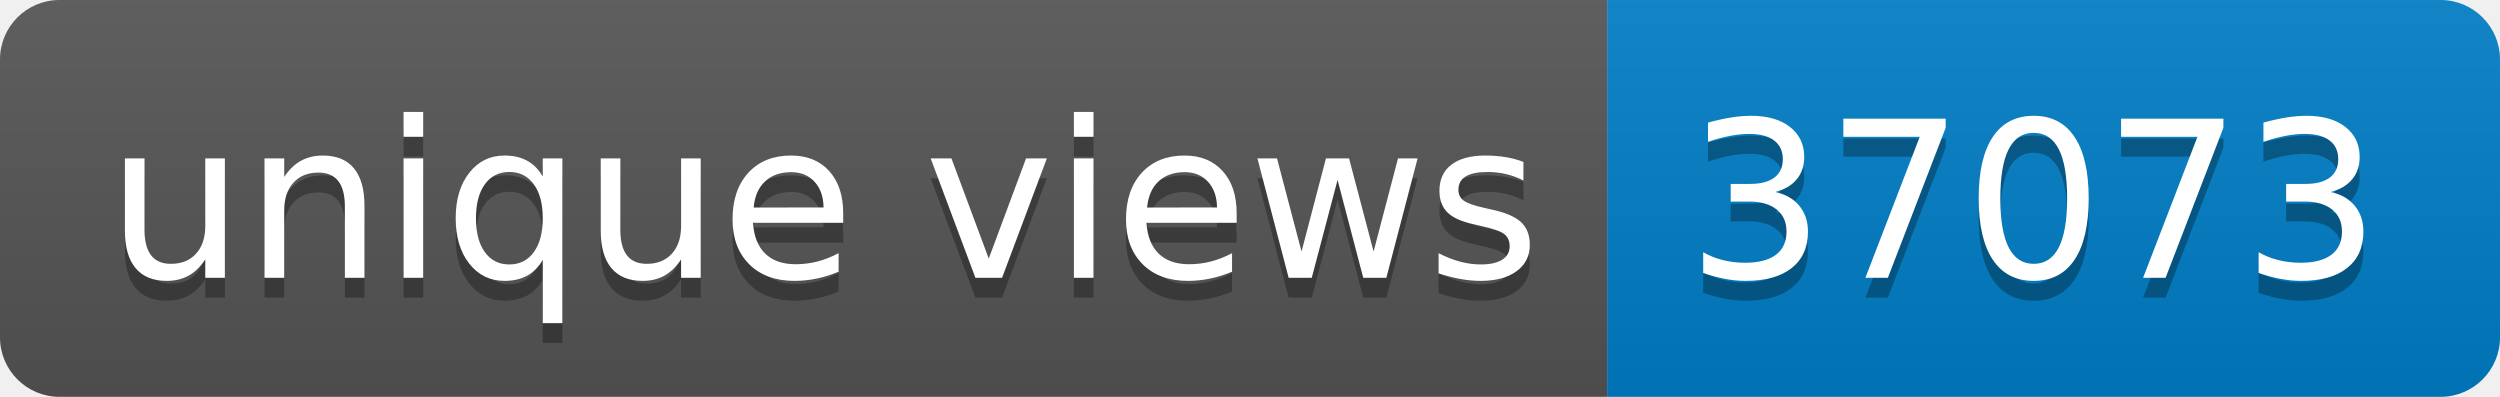
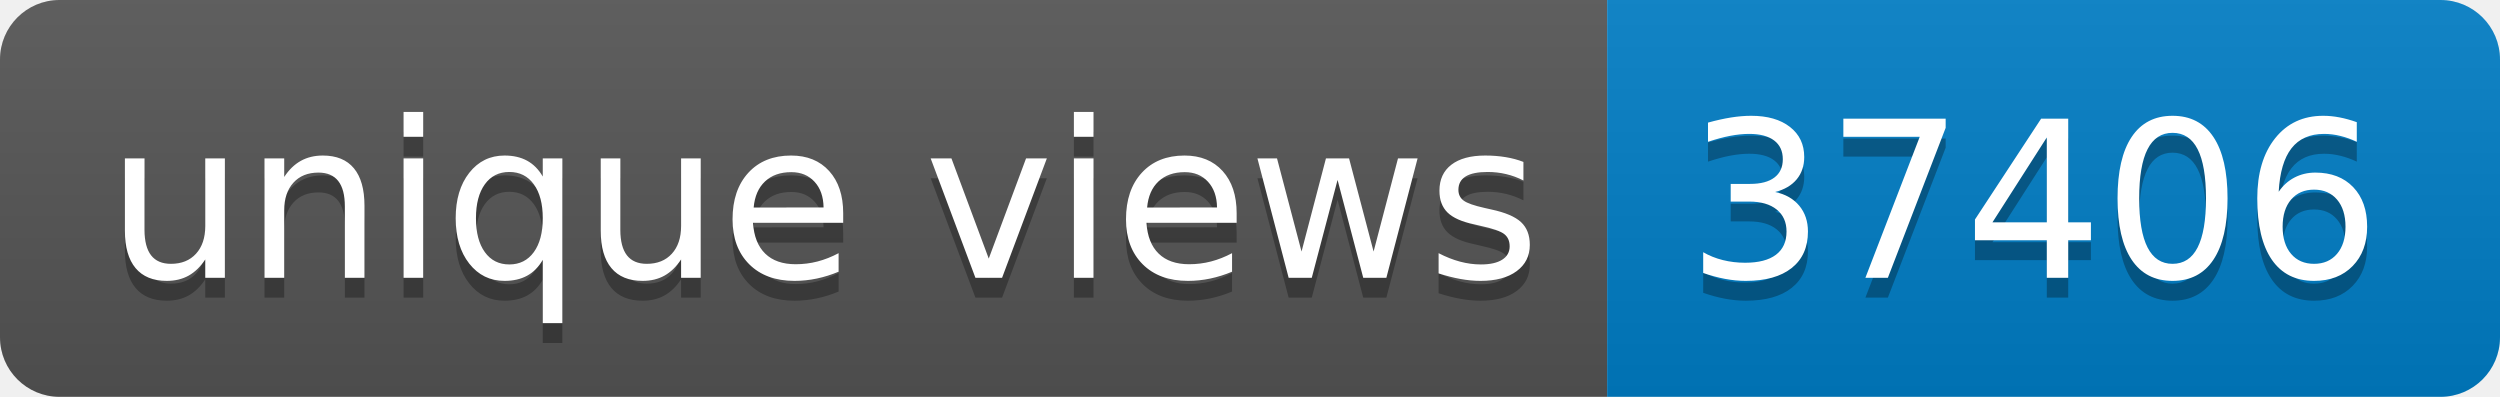
- <svg xmlns="http://www.w3.org/2000/svg" width="126" height="20" role="img" aria-label="unique views: 37073">
+ <svg xmlns="http://www.w3.org/2000/svg" width="126" height="20" role="img" aria-label="unique views: 37406">
  <linearGradient id="s" x2="0" y2="100%">
    <stop offset="0" stop-color="#bbb" stop-opacity=".1" />
    <stop offset="1" stop-opacity=".1" />
  </linearGradient>
  <clipPath id="r">
    <rect width="126" height="20" rx="3" fill="#fff" />
  </clipPath>
  <g clip-path="url(#r)">
    <rect width="81" height="20" fill="#555" />
    <rect x="81" width="45" height="20" fill="#007ec6" />
    <rect width="126" height="20" fill="url(#s)" />
  </g>
  <g fill="#fff" text-anchor="middle" font-family="Verdana,Geneva,DejaVu Sans,sans-serif" text-rendering="geometricPrecision" font-size="110">
    <text aria-hidden="true" x="415" y="150" fill="#010101" fill-opacity=".3" transform="scale(.1)" textLength="710">unique views</text>
    <text x="415" y="140" transform="scale(.1)" fill="#fff" textLength="710">unique views</text>
-     <text aria-hidden="true" x="1025" y="150" fill="#010101" fill-opacity=".3" transform="scale(.1)" textLength="350">37073</text>
-     <text x="1025" y="140" transform="scale(.1)" fill="#fff" textLength="350">37073</text>
+     <text aria-hidden="true" x="1025" y="150" fill="#010101" fill-opacity=".3" transform="scale(.1)" textLength="350">37406</text>
+     <text x="1025" y="140" transform="scale(.1)" fill="#fff" textLength="350">37406</text>
  </g>
</svg>
